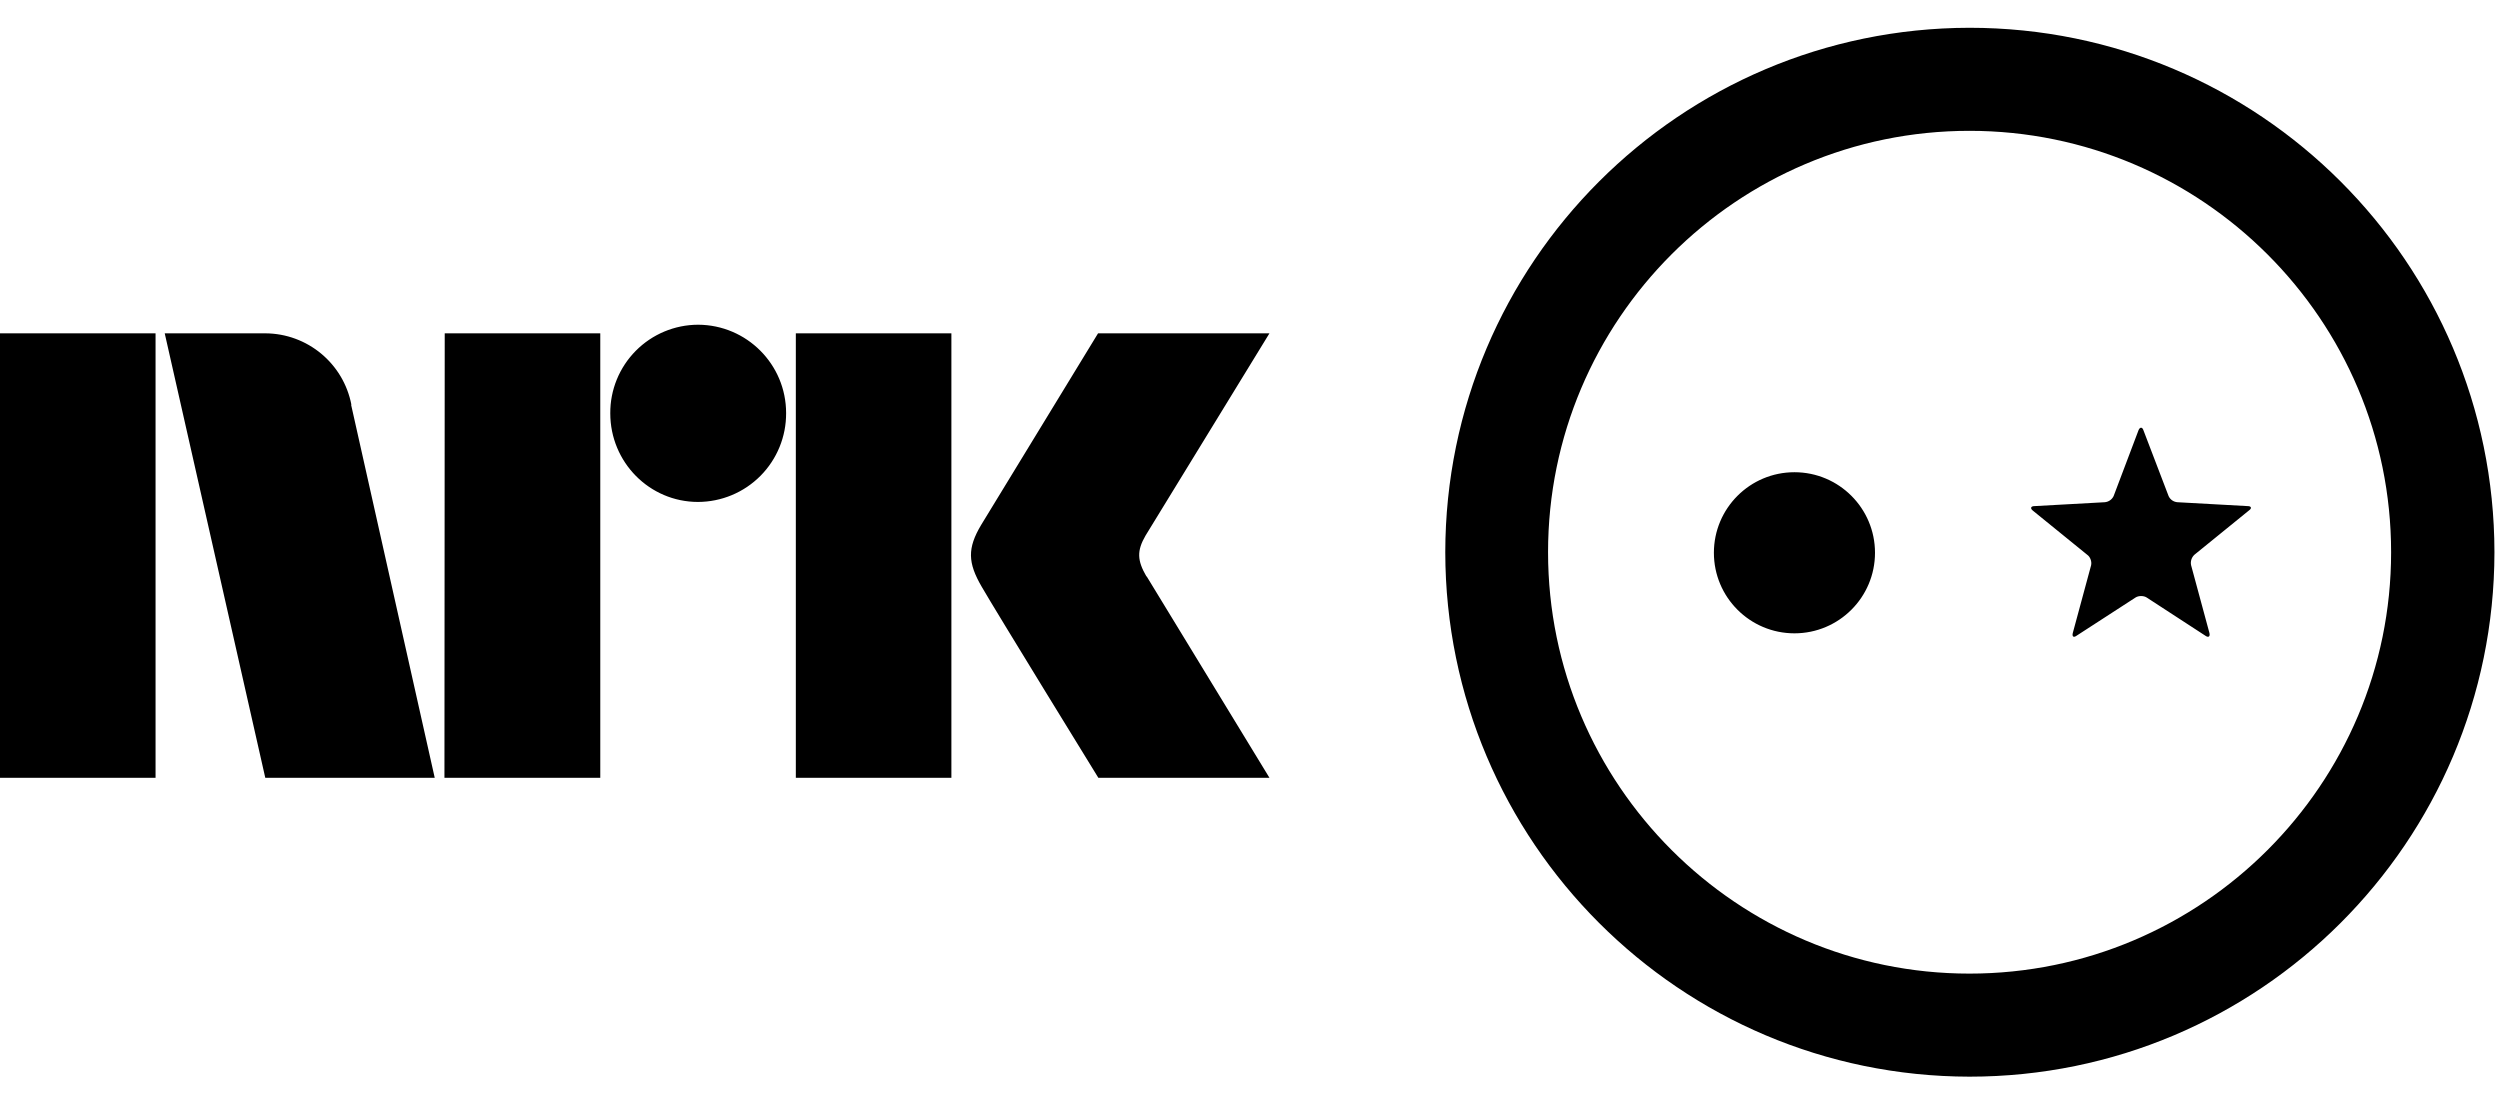
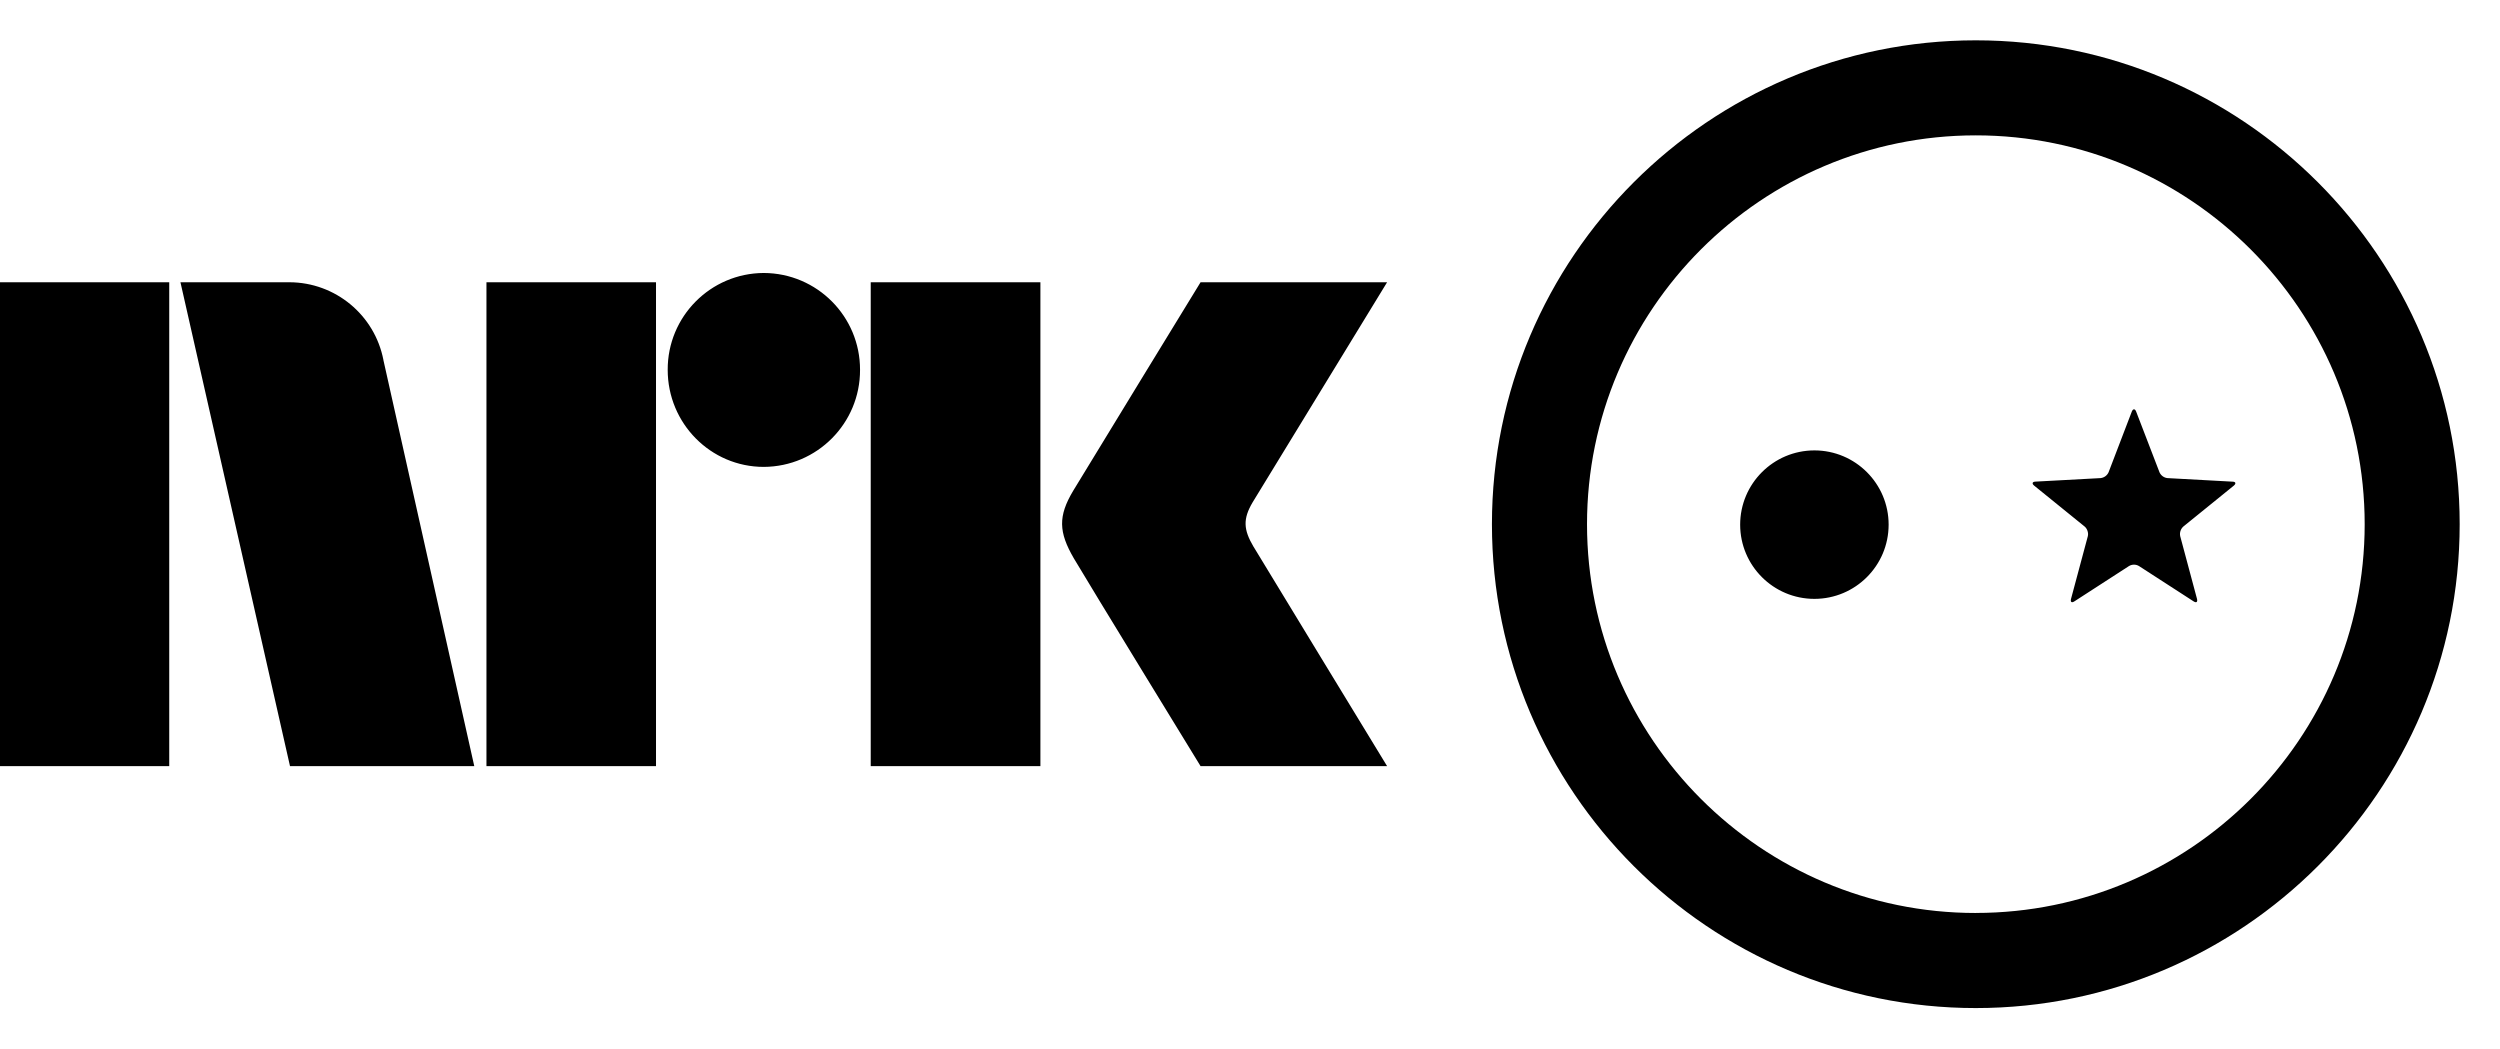
- <svg xmlns="http://www.w3.org/2000/svg" viewBox="0 0 90 40" style="width:9.0em;height:4.0em">
-   <path fill="currentColor" fill-rule="evenodd" d="M41.27 20.75c-.33-.57-.35-.92-.03-1.47L45.7 12h-6.17l-4.21 6.9c-.5.84-.48 1.36.02 2.22.5.87 4.2 6.88 4.2 6.88h6.16l-4.42-7.25M28.65 28h5.6V12h-5.6zM25.13 11.69a3.17 3.17 0 0 0-3.16 3.19c0 1.76 1.41 3.19 3.16 3.19a3.18 3.18 0 0 0 3.17-3.2 3.18 3.18 0 0 0-3.17-3.18M16 28h5.61V12h-5.6zM0 28h5.6V12H0zM12.65 14.57A3.17 3.17 0 0 0 9.55 12H5.93l3.62 16h6.1l-3.01-13.43zM70.9 35.05c-8.36 0-15.17-6.8-15.17-15.17 0-8.37 6.8-15.17 15.17-15.17 8.37 0 15.18 6.8 15.18 15.17 0 8.36-6.8 15.17-15.18 15.17zM70.9 1A18.9 18.9 0 0 1 89.8 19.88 18.9 18.9 0 0 1 70.9 38.76a18.9 18.9 0 0 1-18.87-18.88A18.9 18.9 0 0 1 70.9 1zm7.49 17.08a.38.38 0 0 1-.32-.22l-.91-2.38c-.04-.11-.12-.11-.17 0l-.9 2.38a.39.39 0 0 1-.32.22l-2.53.14c-.13 0-.16.08-.06.16l1.97 1.6c.1.07.16.24.13.37l-.66 2.44c-.03.13.03.17.13.1l2.13-1.38c.11-.07.29-.07.4 0l2.12 1.38c.1.07.17.03.14-.1l-.66-2.44a.4.4 0 0 1 .12-.38l1.97-1.6c.1-.07.08-.15-.05-.15l-2.53-.14zM64.6 17a2.9 2.9 0 1 0 0 5.8 2.9 2.9 0 0 0 0-5.8z" />
+ <svg xmlns="http://www.w3.org/2000/svg" style="width:6.2em;height:2.6em" viewBox="0 0 62 26">
+   <path fill="currentColor" d="M44.998 11.17a1.843 1.843 0 0 0-1.842 1.842 1.841 1.841 0 1 0 1.842-1.842zm8.758.687a.244.244 0 0 1-.2-.143l-.58-1.508c-.028-.073-.077-.073-.107 0l-.577 1.508a.246.246 0 0 1-.2.143l-1.61.087c-.082.002-.097.05-.033.101l1.25 1.013c.065.053.1.159.079.24l-.416 1.552c-.022.082.017.108.084.063l1.353-.875a.24.24 0 0 1 .248 0l1.353.875c.068.045.106.02.085-.063l-.416-1.553a.252.252 0 0 1 .078-.239l1.25-1.013c.064-.052.05-.1-.032-.1l-1.609-.088zM49 1C42.385 1 37 6.382 37 13s5.385 12 12 12c6.616 0 12-5.382 12-12S55.616 1 49 1zm0 21.642c-5.317 0-9.642-4.326-9.642-9.641 0-5.319 4.325-9.644 9.642-9.644 5.318 0 9.644 4.325 9.644 9.644 0 5.315-4.326 9.64-9.644 9.64zM31.088 13.56c-.252-.427-.266-.69-.024-1.101L34.4 7h-4.626s-2.78 4.542-3.16 5.173c-.376.63-.36 1.023.015 1.67.38.647 3.145 5.157 3.145 5.157h4.626s-3.275-5.374-3.311-5.44M21.594 19h4.208V7h-4.208zM18.94 6.77a2.392 2.392 0 0 0-2.381 2.403c0 1.327 1.065 2.406 2.382 2.406a2.399 2.399 0 0 0 2.388-2.406 2.396 2.396 0 0 0-2.388-2.403M12.064 19h4.205V7h-4.205zM0 19h4.197V7H0zM9.509 8.928A2.381 2.381 0 0 0 7.179 7H4.475l2.717 12h4.57L9.508 8.928z" />
</svg>
